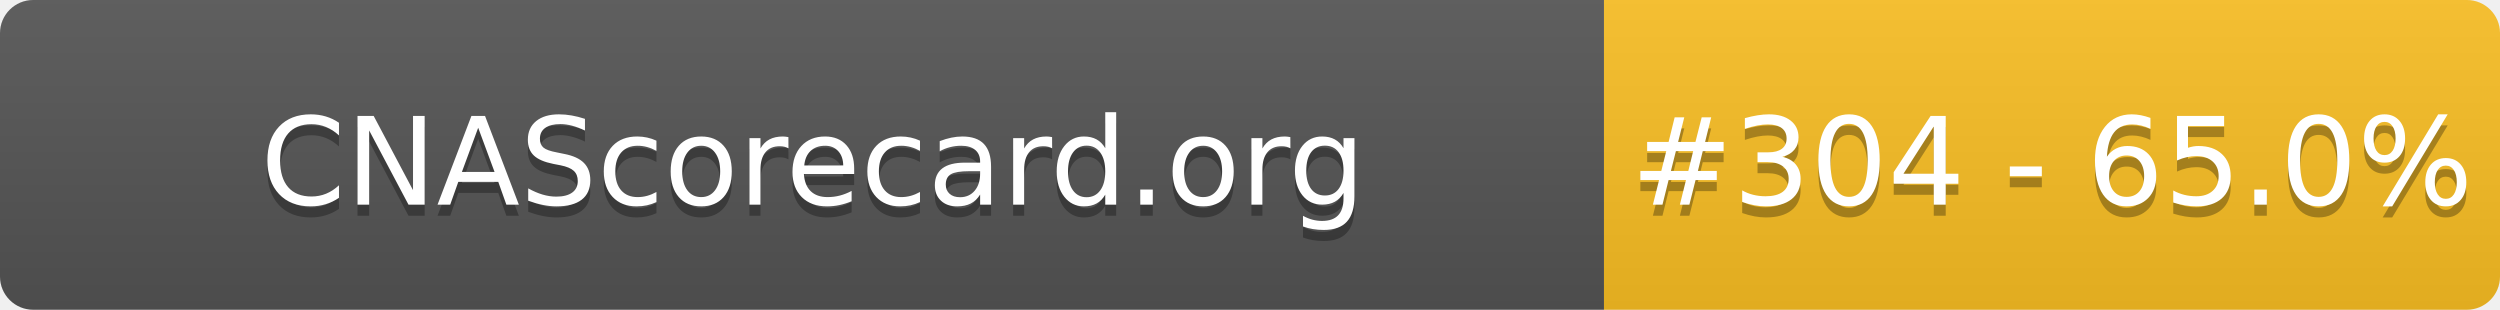
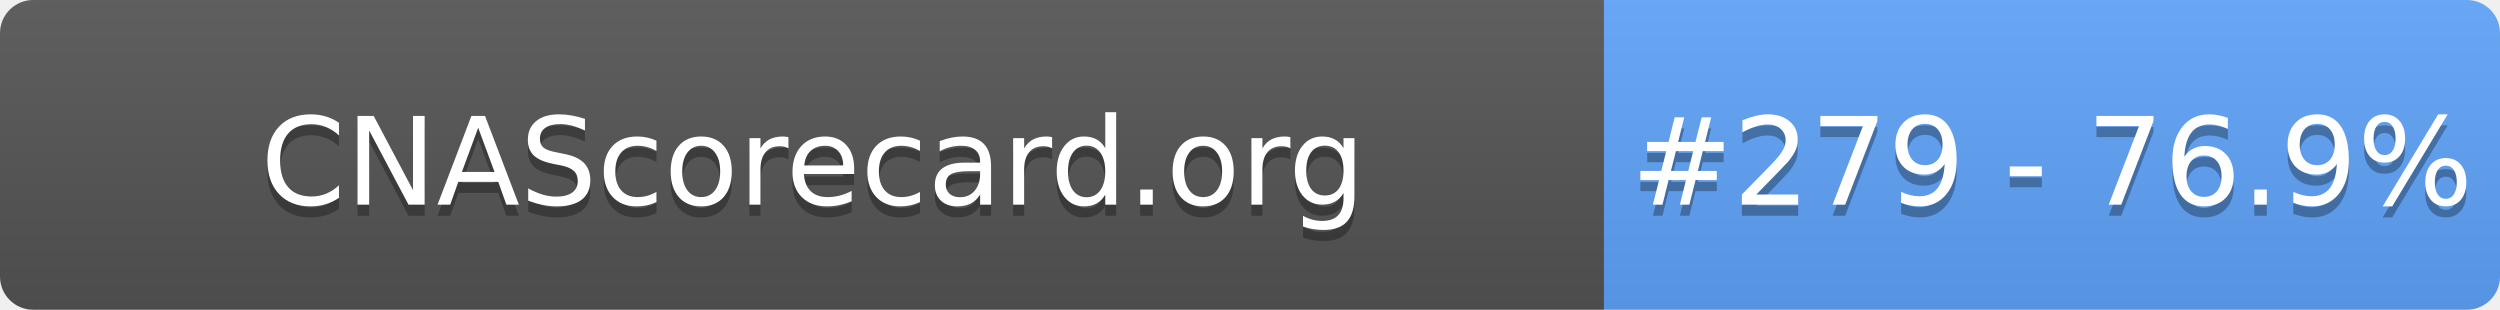
- <svg xmlns="http://www.w3.org/2000/svg" width="226" height="28" role="img" aria-label="CNAScorecard.org: #304 - 65.0%">
+ <svg xmlns="http://www.w3.org/2000/svg" width="226" height="28" role="img" aria-label="CNAScorecard.org: #279 - 76.9%">
  <linearGradient id="s" x2="0" y2="100%">
    <stop offset="0" stop-color="#bbb" stop-opacity=".1" />
    <stop offset="1" stop-opacity=".1" />
  </linearGradient>
  <clipPath id="r">
    <rect width="226" height="28" rx="3" fill="#fff" />
  </clipPath>
  <g clip-path="url(#r)">
    <rect width="145" height="28" fill="#555" />
-     <rect x="145" width="81" height="28" fill="#FBBF24" />
+     <rect x="145" width="81" height="28" fill="#60A5FA" />
    <rect width="226" height="28" fill="url(#s)" />
  </g>
  <g fill="#fff" text-anchor="middle" font-family="Verdana,Geneva,DejaVu Sans,sans-serif" text-rendering="geometricPrecision" font-size="110">
    <text aria-hidden="true" x="735" y="195" fill="#010101" fill-opacity=".3" transform="scale(.1)" textLength="1350">CNAScorecard.org</text>
    <text x="735" y="185" transform="scale(.1)" fill="#fff" textLength="1350">CNAScorecard.org</text>
-     <text aria-hidden="true" x="1855" y="195" fill="#010101" fill-opacity=".3" transform="scale(.1)" textLength="660">#304 - 65.0%</text>
-     <text x="1855" y="185" transform="scale(.1)" fill="#fff" textLength="660">#304 - 65.0%</text>
+     <text aria-hidden="true" x="1855" y="195" fill="#010101" fill-opacity=".3" transform="scale(.1)" textLength="660">#279 - 76.9%</text>
+     <text x="1855" y="185" transform="scale(.1)" fill="#fff" textLength="660">#279 - 76.9%</text>
  </g>
</svg>
